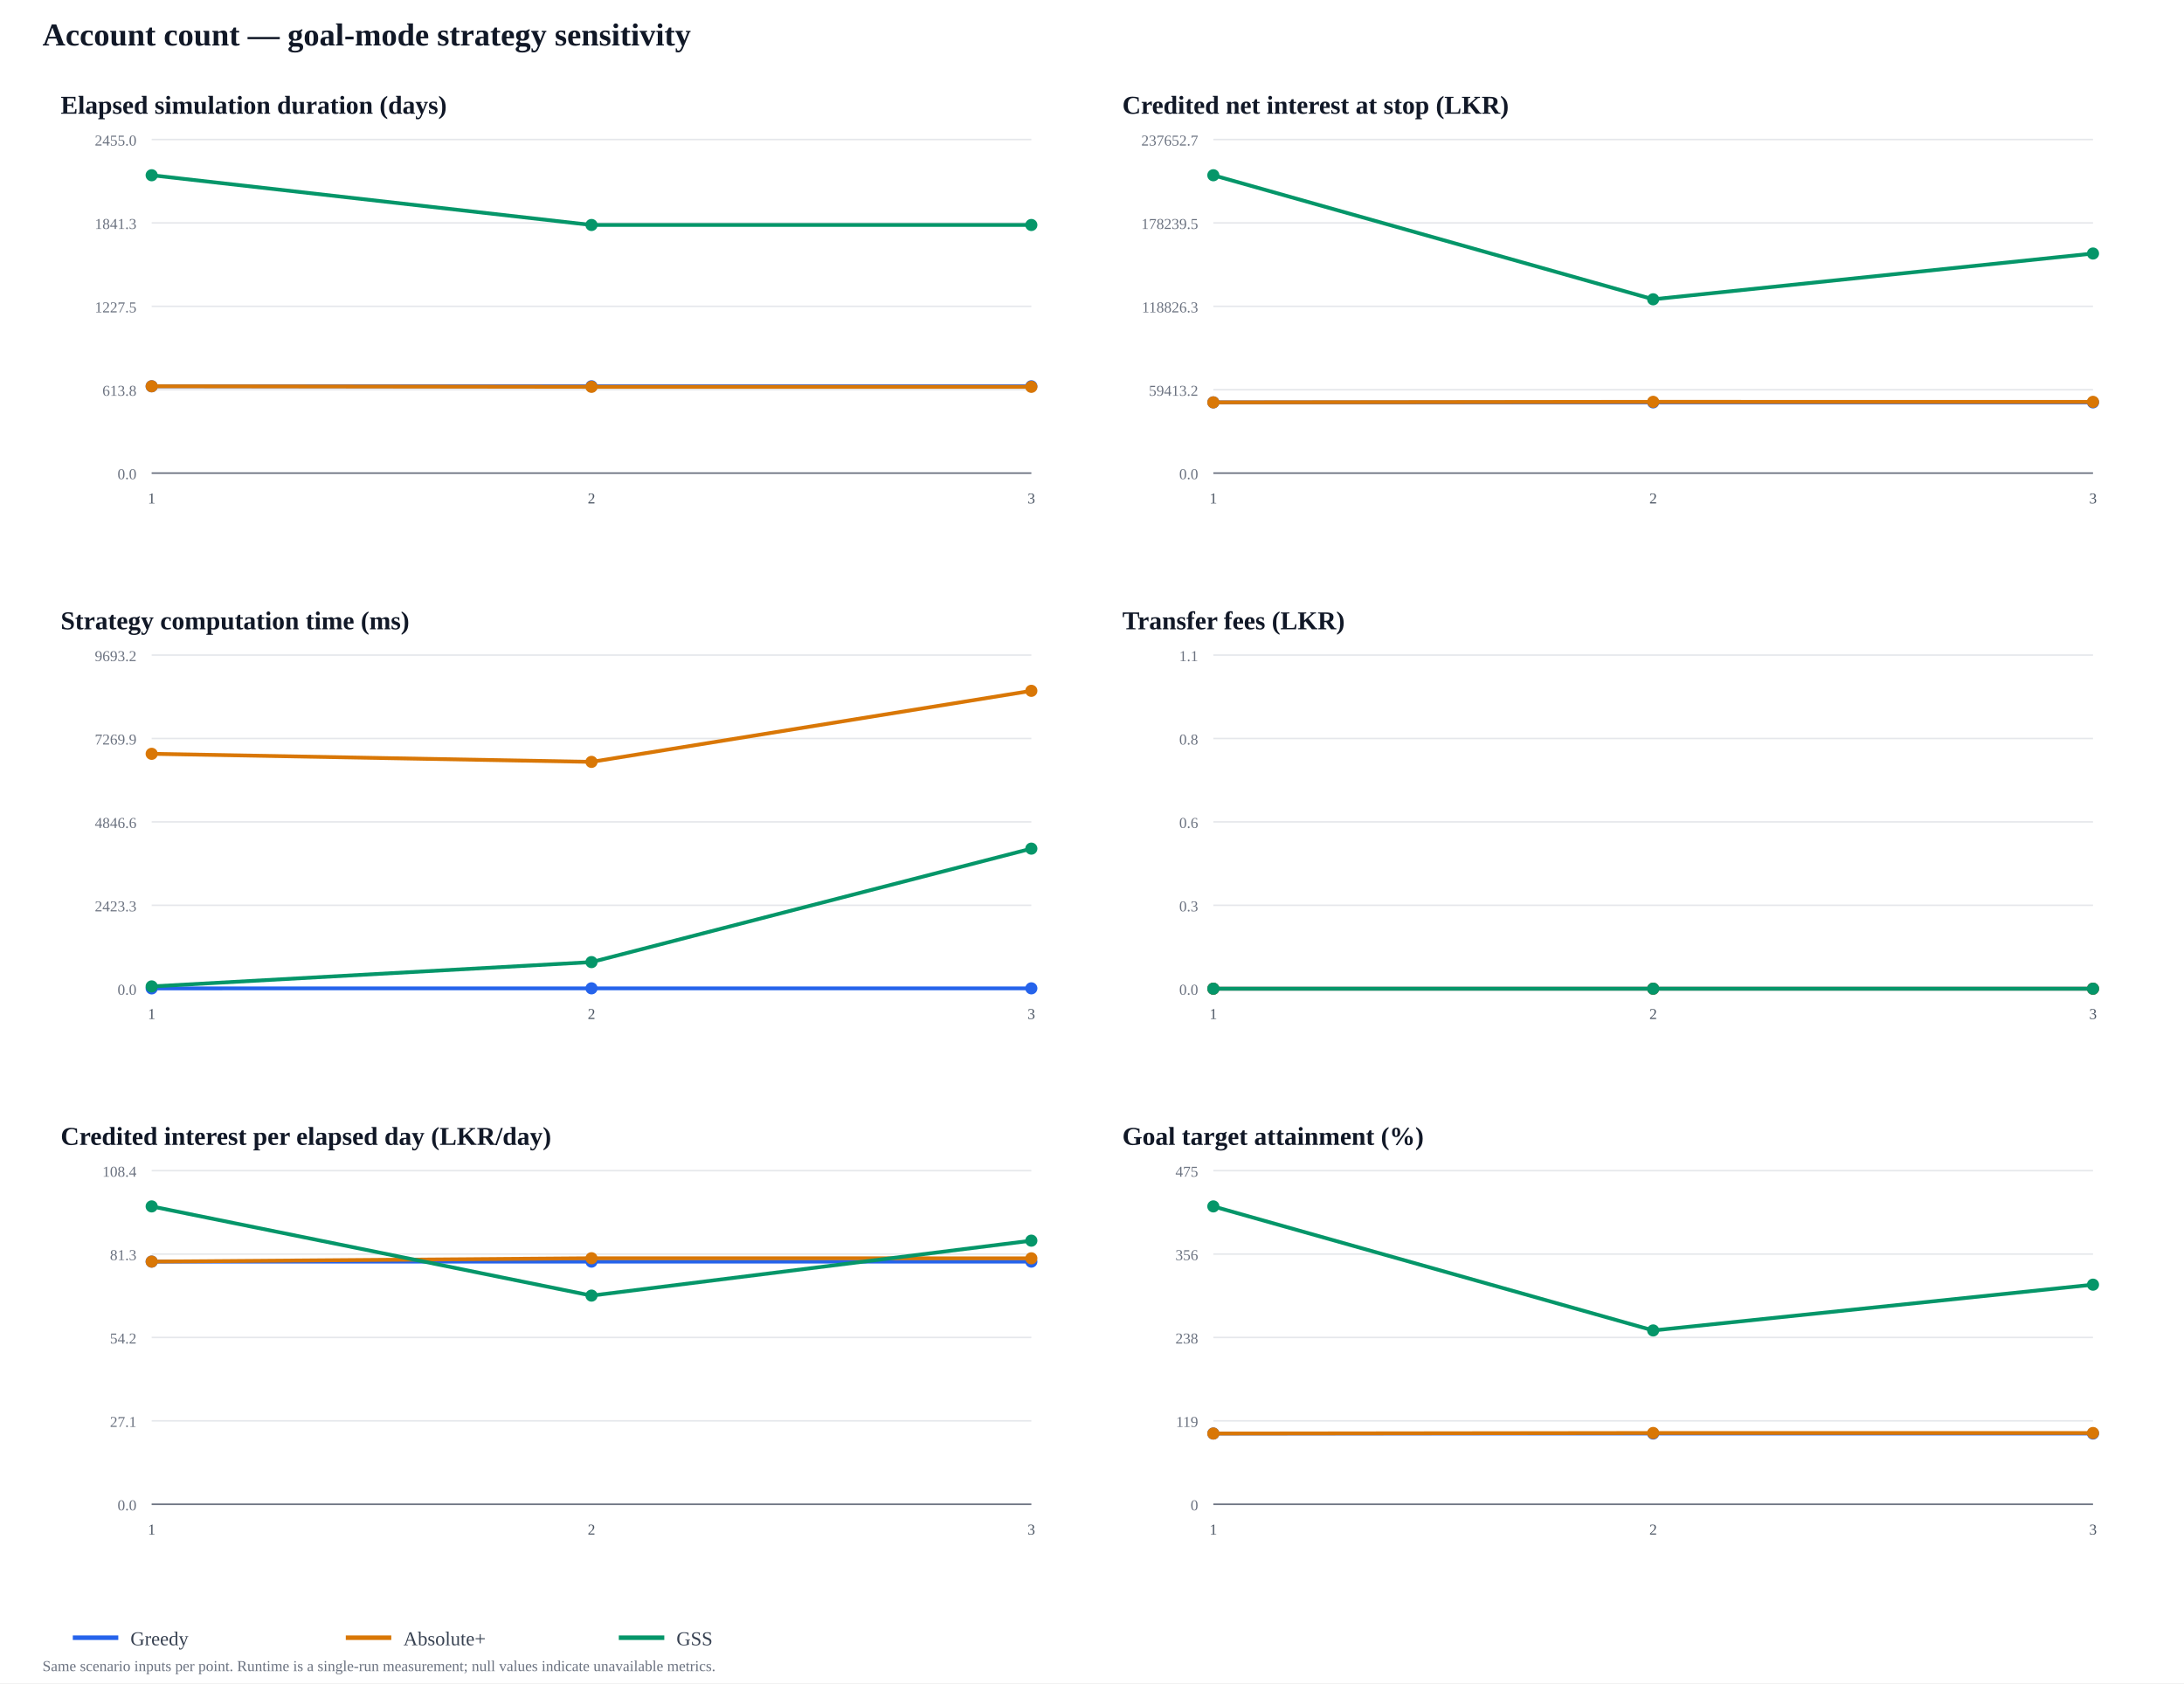
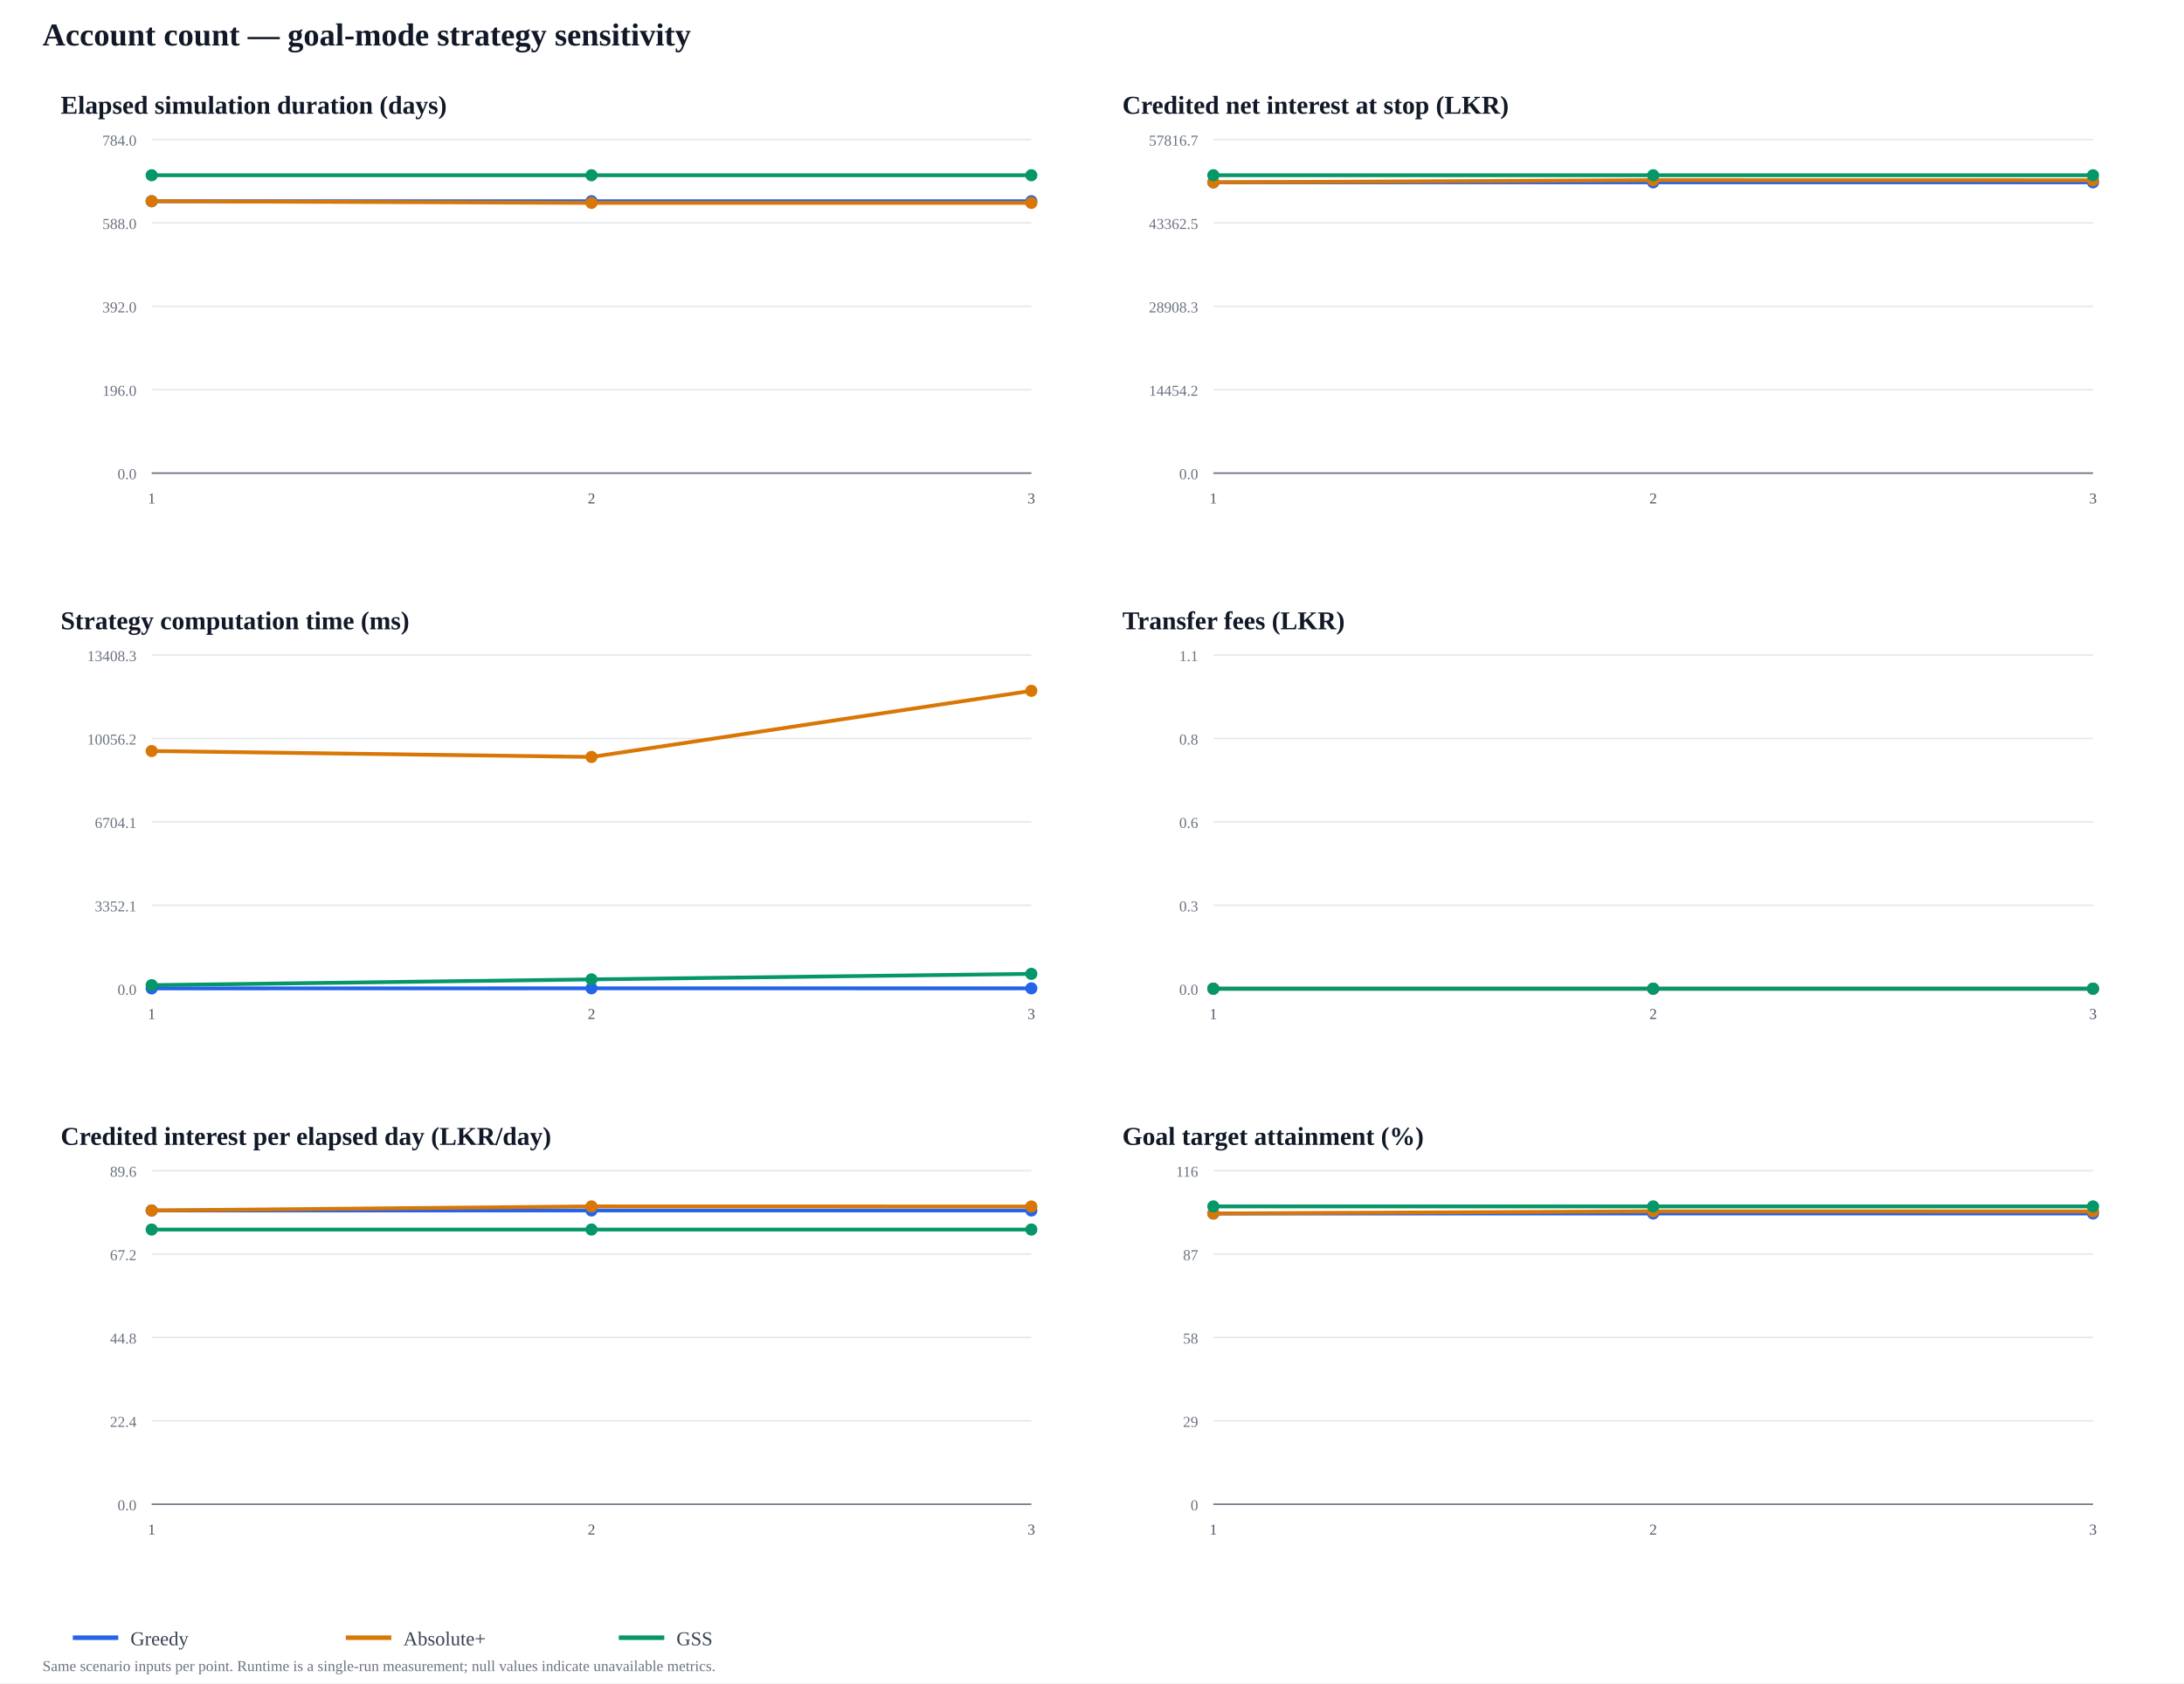
<svg xmlns="http://www.w3.org/2000/svg" width="1440" height="1110" viewBox="0 0 1440 1110">
  <rect width="100%" height="100%" fill="#ffffff" />
  <text x="28" y="30" font-size="21" font-weight="700" fill="#111827">Account count — goal-mode strategy sensitivity</text>
  <text x="40" y="75" font-size="17" font-weight="700" fill="#111827">Elapsed simulation duration (days)</text>
  <line x1="100" y1="312" x2="680" y2="312" stroke="#e5e7eb" />
  <text x="90" y="316" text-anchor="end" font-size="10" fill="#6b7280">0.0</text>
  <line x1="100" y1="257" x2="680" y2="257" stroke="#e5e7eb" />
-   <text x="90" y="261" text-anchor="end" font-size="10" fill="#6b7280">613.8</text>
+   <text x="90" y="261" text-anchor="end" font-size="10" fill="#6b7280">196.0</text>
  <line x1="100" y1="202" x2="680" y2="202" stroke="#e5e7eb" />
-   <text x="90" y="206" text-anchor="end" font-size="10" fill="#6b7280">1227.5</text>
+   <text x="90" y="206" text-anchor="end" font-size="10" fill="#6b7280">392.0</text>
  <line x1="100" y1="147" x2="680" y2="147" stroke="#e5e7eb" />
-   <text x="90" y="151" text-anchor="end" font-size="10" fill="#6b7280">1841.3</text>
+   <text x="90" y="151" text-anchor="end" font-size="10" fill="#6b7280">588.0</text>
  <line x1="100" y1="92" x2="680" y2="92" stroke="#e5e7eb" />
-   <text x="90" y="96" text-anchor="end" font-size="10" fill="#6b7280">2455.0</text>
+   <text x="90" y="96" text-anchor="end" font-size="10" fill="#6b7280">784.0</text>
  <line x1="100" y1="312" x2="680" y2="312" stroke="#6b7280" />
  <text x="100" y="332" text-anchor="middle" font-size="10" fill="#4b5563">1</text>
  <text x="390" y="332" text-anchor="middle" font-size="10" fill="#4b5563">2</text>
  <text x="680" y="332" text-anchor="middle" font-size="10" fill="#4b5563">3</text>
-   <polyline points="100,254.738 390,254.738 680,254.738" fill="none" stroke="#2563eb" stroke-width="2.5" stroke-linejoin="round" />
-   <circle cx="100" cy="254.738" r="4" fill="#2563eb" />
-   <circle cx="390" cy="254.738" r="4" fill="#2563eb" />
-   <circle cx="680" cy="254.738" r="4" fill="#2563eb" />
-   <polyline points="100,254.738 390,255.097 680,255.097" fill="none" stroke="#d97706" stroke-width="2.5" stroke-linejoin="round" />
-   <circle cx="100" cy="254.738" r="4" fill="#d97706" />
-   <circle cx="390" cy="255.097" r="4" fill="#d97706" />
-   <circle cx="680" cy="255.097" r="4" fill="#d97706" />
-   <polyline points="100,115.571 390,148.369 680,148.369" fill="none" stroke="#059669" stroke-width="2.5" stroke-linejoin="round" />
+   <polyline points="100,132.689 390,132.689 680,132.689" fill="none" stroke="#2563eb" stroke-width="2.5" stroke-linejoin="round" />
+   <circle cx="100" cy="132.689" r="4" fill="#2563eb" />
+   <circle cx="390" cy="132.689" r="4" fill="#2563eb" />
+   <circle cx="680" cy="132.689" r="4" fill="#2563eb" />
+   <polyline points="100,132.689 390,133.811 680,133.811" fill="none" stroke="#d97706" stroke-width="2.5" stroke-linejoin="round" />
+   <circle cx="100" cy="132.689" r="4" fill="#d97706" />
+   <circle cx="390" cy="133.811" r="4" fill="#d97706" />
+   <circle cx="680" cy="133.811" r="4" fill="#d97706" />
+   <polyline points="100,115.571 390,115.571 680,115.571" fill="none" stroke="#059669" stroke-width="2.5" stroke-linejoin="round" />
  <circle cx="100" cy="115.571" r="4" fill="#059669" />
-   <circle cx="390" cy="148.369" r="4" fill="#059669" />
-   <circle cx="680" cy="148.369" r="4" fill="#059669" />
+   <circle cx="390" cy="115.571" r="4" fill="#059669" />
+   <circle cx="680" cy="115.571" r="4" fill="#059669" />
  <text x="740" y="75" font-size="17" font-weight="700" fill="#111827">Credited net interest at stop (LKR)</text>
  <line x1="800" y1="312" x2="1380" y2="312" stroke="#e5e7eb" />
  <text x="790" y="316" text-anchor="end" font-size="10" fill="#6b7280">0.0</text>
  <line x1="800" y1="257" x2="1380" y2="257" stroke="#e5e7eb" />
-   <text x="790" y="261" text-anchor="end" font-size="10" fill="#6b7280">59413.2</text>
+   <text x="790" y="261" text-anchor="end" font-size="10" fill="#6b7280">14454.2</text>
  <line x1="800" y1="202" x2="1380" y2="202" stroke="#e5e7eb" />
-   <text x="790" y="206" text-anchor="end" font-size="10" fill="#6b7280">118826.3</text>
+   <text x="790" y="206" text-anchor="end" font-size="10" fill="#6b7280">28908.3</text>
  <line x1="800" y1="147" x2="1380" y2="147" stroke="#e5e7eb" />
-   <text x="790" y="151" text-anchor="end" font-size="10" fill="#6b7280">178239.5</text>
+   <text x="790" y="151" text-anchor="end" font-size="10" fill="#6b7280">43362.5</text>
  <line x1="800" y1="92" x2="1380" y2="92" stroke="#e5e7eb" />
-   <text x="790" y="96" text-anchor="end" font-size="10" fill="#6b7280">237652.7</text>
+   <text x="790" y="96" text-anchor="end" font-size="10" fill="#6b7280">57816.7</text>
  <line x1="800" y1="312" x2="1380" y2="312" stroke="#6b7280" />
  <text x="800" y="332" text-anchor="middle" font-size="10" fill="#4b5563">1</text>
  <text x="1090" y="332" text-anchor="middle" font-size="10" fill="#4b5563">2</text>
  <text x="1380" y="332" text-anchor="middle" font-size="10" fill="#4b5563">3</text>
-   <polyline points="800,265.352 1090,265.352 1380,265.352" fill="none" stroke="#2563eb" stroke-width="2.5" stroke-linejoin="round" />
-   <circle cx="800" cy="265.352" r="4" fill="#2563eb" />
-   <circle cx="1090" cy="265.352" r="4" fill="#2563eb" />
-   <circle cx="1380" cy="265.352" r="4" fill="#2563eb" />
-   <polyline points="800,265.349 1090,264.998 1380,265.013" fill="none" stroke="#d97706" stroke-width="2.5" stroke-linejoin="round" />
-   <circle cx="800" cy="265.349" r="4" fill="#d97706" />
-   <circle cx="1090" cy="264.998" r="4" fill="#d97706" />
-   <circle cx="1380" cy="265.013" r="4" fill="#d97706" />
-   <polyline points="800,115.571 1090,197.37 1380,167.183" fill="none" stroke="#059669" stroke-width="2.5" stroke-linejoin="round" />
+   <polyline points="800,120.255 1090,120.255 1380,120.255" fill="none" stroke="#2563eb" stroke-width="2.5" stroke-linejoin="round" />
+   <circle cx="800" cy="120.255" r="4" fill="#2563eb" />
+   <circle cx="1090" cy="120.255" r="4" fill="#2563eb" />
+   <circle cx="1380" cy="120.255" r="4" fill="#2563eb" />
+   <polyline points="800,120.243 1090,118.8 1380,118.861" fill="none" stroke="#d97706" stroke-width="2.5" stroke-linejoin="round" />
+   <circle cx="800" cy="120.243" r="4" fill="#d97706" />
+   <circle cx="1090" cy="118.8" r="4" fill="#d97706" />
+   <circle cx="1380" cy="118.861" r="4" fill="#d97706" />
+   <polyline points="800,115.571 1090,115.571 1380,115.571" fill="none" stroke="#059669" stroke-width="2.5" stroke-linejoin="round" />
  <circle cx="800" cy="115.571" r="4" fill="#059669" />
-   <circle cx="1090" cy="197.37" r="4" fill="#059669" />
-   <circle cx="1380" cy="167.183" r="4" fill="#059669" />
+   <circle cx="1090" cy="115.571" r="4" fill="#059669" />
+   <circle cx="1380" cy="115.571" r="4" fill="#059669" />
  <text x="40" y="415" font-size="17" font-weight="700" fill="#111827">Strategy computation time (ms)</text>
  <line x1="100" y1="652" x2="680" y2="652" stroke="#e5e7eb" />
  <text x="90" y="656" text-anchor="end" font-size="10" fill="#6b7280">0.0</text>
  <line x1="100" y1="597" x2="680" y2="597" stroke="#e5e7eb" />
-   <text x="90" y="601" text-anchor="end" font-size="10" fill="#6b7280">2423.3</text>
+   <text x="90" y="601" text-anchor="end" font-size="10" fill="#6b7280">3352.1</text>
  <line x1="100" y1="542" x2="680" y2="542" stroke="#e5e7eb" />
-   <text x="90" y="546" text-anchor="end" font-size="10" fill="#6b7280">4846.6</text>
+   <text x="90" y="546" text-anchor="end" font-size="10" fill="#6b7280">6704.1</text>
  <line x1="100" y1="487" x2="680" y2="487" stroke="#e5e7eb" />
-   <text x="90" y="491" text-anchor="end" font-size="10" fill="#6b7280">7269.9</text>
+   <text x="90" y="491" text-anchor="end" font-size="10" fill="#6b7280">10056.2</text>
  <line x1="100" y1="432" x2="680" y2="432" stroke="#e5e7eb" />
-   <text x="90" y="436" text-anchor="end" font-size="10" fill="#6b7280">9693.2</text>
+   <text x="90" y="436" text-anchor="end" font-size="10" fill="#6b7280">13408.3</text>
  <line x1="100" y1="652" x2="680" y2="652" stroke="#6b7280" />
  <text x="100" y="672" text-anchor="middle" font-size="10" fill="#4b5563">1</text>
  <text x="390" y="672" text-anchor="middle" font-size="10" fill="#4b5563">2</text>
  <text x="680" y="672" text-anchor="middle" font-size="10" fill="#4b5563">3</text>
-   <polyline points="100,651.804 390,651.767 680,651.77" fill="none" stroke="#2563eb" stroke-width="2.5" stroke-linejoin="round" />
-   <circle cx="100" cy="651.804" r="4" fill="#2563eb" />
-   <circle cx="390" cy="651.767" r="4" fill="#2563eb" />
-   <circle cx="680" cy="651.77" r="4" fill="#2563eb" />
-   <polyline points="100,497.111 390,502.429 680,455.571" fill="none" stroke="#d97706" stroke-width="2.5" stroke-linejoin="round" />
-   <circle cx="100" cy="497.111" r="4" fill="#d97706" />
-   <circle cx="390" cy="502.429" r="4" fill="#d97706" />
+   <polyline points="100,651.816 390,651.75 680,651.766" fill="none" stroke="#2563eb" stroke-width="2.5" stroke-linejoin="round" />
+   <circle cx="100" cy="651.816" r="4" fill="#2563eb" />
+   <circle cx="390" cy="651.75" r="4" fill="#2563eb" />
+   <circle cx="680" cy="651.766" r="4" fill="#2563eb" />
+   <polyline points="100,495.271 390,499.168 680,455.571" fill="none" stroke="#d97706" stroke-width="2.5" stroke-linejoin="round" />
+   <circle cx="100" cy="495.271" r="4" fill="#d97706" />
+   <circle cx="390" cy="499.168" r="4" fill="#d97706" />
  <circle cx="680" cy="455.571" r="4" fill="#d97706" />
-   <polyline points="100,650.5 390,634.467 680,559.641" fill="none" stroke="#059669" stroke-width="2.5" stroke-linejoin="round" />
-   <circle cx="100" cy="650.5" r="4" fill="#059669" />
-   <circle cx="390" cy="634.467" r="4" fill="#059669" />
-   <circle cx="680" cy="559.641" r="4" fill="#059669" />
+   <polyline points="100,649.672 390,645.865 680,642.218" fill="none" stroke="#059669" stroke-width="2.5" stroke-linejoin="round" />
+   <circle cx="100" cy="649.672" r="4" fill="#059669" />
+   <circle cx="390" cy="645.865" r="4" fill="#059669" />
+   <circle cx="680" cy="642.218" r="4" fill="#059669" />
  <text x="740" y="415" font-size="17" font-weight="700" fill="#111827">Transfer fees (LKR)</text>
  <line x1="800" y1="652" x2="1380" y2="652" stroke="#e5e7eb" />
  <text x="790" y="656" text-anchor="end" font-size="10" fill="#6b7280">0.0</text>
  <line x1="800" y1="597" x2="1380" y2="597" stroke="#e5e7eb" />
  <text x="790" y="601" text-anchor="end" font-size="10" fill="#6b7280">0.3</text>
  <line x1="800" y1="542" x2="1380" y2="542" stroke="#e5e7eb" />
  <text x="790" y="546" text-anchor="end" font-size="10" fill="#6b7280">0.6</text>
  <line x1="800" y1="487" x2="1380" y2="487" stroke="#e5e7eb" />
  <text x="790" y="491" text-anchor="end" font-size="10" fill="#6b7280">0.8</text>
  <line x1="800" y1="432" x2="1380" y2="432" stroke="#e5e7eb" />
  <text x="790" y="436" text-anchor="end" font-size="10" fill="#6b7280">1.1</text>
  <line x1="800" y1="652" x2="1380" y2="652" stroke="#6b7280" />
  <text x="800" y="672" text-anchor="middle" font-size="10" fill="#4b5563">1</text>
  <text x="1090" y="672" text-anchor="middle" font-size="10" fill="#4b5563">2</text>
  <text x="1380" y="672" text-anchor="middle" font-size="10" fill="#4b5563">3</text>
  <polyline points="800,652 1090,652 1380,652" fill="none" stroke="#2563eb" stroke-width="2.5" stroke-linejoin="round" />
  <circle cx="800" cy="652" r="4" fill="#2563eb" />
  <circle cx="1090" cy="652" r="4" fill="#2563eb" />
  <circle cx="1380" cy="652" r="4" fill="#2563eb" />
  <polyline points="800,652 1090,652 1380,652" fill="none" stroke="#d97706" stroke-width="2.5" stroke-linejoin="round" />
  <circle cx="800" cy="652" r="4" fill="#d97706" />
  <circle cx="1090" cy="652" r="4" fill="#d97706" />
  <circle cx="1380" cy="652" r="4" fill="#d97706" />
  <polyline points="800,652 1090,652 1380,652" fill="none" stroke="#059669" stroke-width="2.5" stroke-linejoin="round" />
  <circle cx="800" cy="652" r="4" fill="#059669" />
  <circle cx="1090" cy="652" r="4" fill="#059669" />
  <circle cx="1380" cy="652" r="4" fill="#059669" />
  <text x="40" y="755" font-size="17" font-weight="700" fill="#111827">Credited interest per elapsed day (LKR/day)</text>
  <line x1="100" y1="992" x2="680" y2="992" stroke="#e5e7eb" />
  <text x="90" y="996" text-anchor="end" font-size="10" fill="#6b7280">0.0</text>
  <line x1="100" y1="937" x2="680" y2="937" stroke="#e5e7eb" />
-   <text x="90" y="941" text-anchor="end" font-size="10" fill="#6b7280">27.1</text>
+   <text x="90" y="941" text-anchor="end" font-size="10" fill="#6b7280">22.4</text>
  <line x1="100" y1="882" x2="680" y2="882" stroke="#e5e7eb" />
-   <text x="90" y="886" text-anchor="end" font-size="10" fill="#6b7280">54.2</text>
+   <text x="90" y="886" text-anchor="end" font-size="10" fill="#6b7280">44.8</text>
  <line x1="100" y1="827" x2="680" y2="827" stroke="#e5e7eb" />
-   <text x="90" y="831" text-anchor="end" font-size="10" fill="#6b7280">81.3</text>
+   <text x="90" y="831" text-anchor="end" font-size="10" fill="#6b7280">67.2</text>
  <line x1="100" y1="772" x2="680" y2="772" stroke="#e5e7eb" />
-   <text x="90" y="776" text-anchor="end" font-size="10" fill="#6b7280">108.4</text>
+   <text x="90" y="776" text-anchor="end" font-size="10" fill="#6b7280">89.6</text>
  <line x1="100" y1="992" x2="680" y2="992" stroke="#6b7280" />
  <text x="100" y="1012" text-anchor="middle" font-size="10" fill="#4b5563">1</text>
  <text x="390" y="1012" text-anchor="middle" font-size="10" fill="#4b5563">2</text>
  <text x="680" y="1012" text-anchor="middle" font-size="10" fill="#4b5563">3</text>
-   <polyline points="100,831.98 390,831.98 680,831.98" fill="none" stroke="#2563eb" stroke-width="2.5" stroke-linejoin="round" />
-   <circle cx="100" cy="831.98" r="4" fill="#2563eb" />
-   <circle cx="390" cy="831.98" r="4" fill="#2563eb" />
-   <circle cx="680" cy="831.98" r="4" fill="#2563eb" />
-   <polyline points="100,831.97 390,829.75 680,829.801" fill="none" stroke="#d97706" stroke-width="2.5" stroke-linejoin="round" />
-   <circle cx="100" cy="831.97" r="4" fill="#d97706" />
-   <circle cx="390" cy="829.75" r="4" fill="#d97706" />
-   <circle cx="680" cy="829.801" r="4" fill="#d97706" />
-   <polyline points="100,795.571 390,854.394 680,818.157" fill="none" stroke="#059669" stroke-width="2.5" stroke-linejoin="round" />
-   <circle cx="100" cy="795.571" r="4" fill="#059669" />
-   <circle cx="390" cy="854.394" r="4" fill="#059669" />
-   <circle cx="680" cy="818.157" r="4" fill="#059669" />
+   <polyline points="100,798.271 390,798.271 680,798.271" fill="none" stroke="#2563eb" stroke-width="2.5" stroke-linejoin="round" />
+   <circle cx="100" cy="798.271" r="4" fill="#2563eb" />
+   <circle cx="390" cy="798.271" r="4" fill="#2563eb" />
+   <circle cx="680" cy="798.271" r="4" fill="#2563eb" />
+   <polyline points="100,798.259 390,795.571 680,795.634" fill="none" stroke="#d97706" stroke-width="2.5" stroke-linejoin="round" />
+   <circle cx="100" cy="798.259" r="4" fill="#d97706" />
+   <circle cx="390" cy="795.571" r="4" fill="#d97706" />
+   <circle cx="680" cy="795.634" r="4" fill="#d97706" />
+   <polyline points="100,810.834 390,810.834 680,810.834" fill="none" stroke="#059669" stroke-width="2.5" stroke-linejoin="round" />
+   <circle cx="100" cy="810.834" r="4" fill="#059669" />
+   <circle cx="390" cy="810.834" r="4" fill="#059669" />
+   <circle cx="680" cy="810.834" r="4" fill="#059669" />
  <text x="740" y="755" font-size="17" font-weight="700" fill="#111827">Goal target attainment (%)</text>
  <line x1="800" y1="992" x2="1380" y2="992" stroke="#e5e7eb" />
  <text x="790" y="996" text-anchor="end" font-size="10" fill="#6b7280">0</text>
  <line x1="800" y1="937" x2="1380" y2="937" stroke="#e5e7eb" />
-   <text x="790" y="941" text-anchor="end" font-size="10" fill="#6b7280">119</text>
+   <text x="790" y="941" text-anchor="end" font-size="10" fill="#6b7280">29</text>
  <line x1="800" y1="882" x2="1380" y2="882" stroke="#e5e7eb" />
-   <text x="790" y="886" text-anchor="end" font-size="10" fill="#6b7280">238</text>
+   <text x="790" y="886" text-anchor="end" font-size="10" fill="#6b7280">58</text>
  <line x1="800" y1="827" x2="1380" y2="827" stroke="#e5e7eb" />
-   <text x="790" y="831" text-anchor="end" font-size="10" fill="#6b7280">356</text>
+   <text x="790" y="831" text-anchor="end" font-size="10" fill="#6b7280">87</text>
  <line x1="800" y1="772" x2="1380" y2="772" stroke="#e5e7eb" />
-   <text x="790" y="776" text-anchor="end" font-size="10" fill="#6b7280">475</text>
+   <text x="790" y="776" text-anchor="end" font-size="10" fill="#6b7280">116</text>
  <line x1="800" y1="992" x2="1380" y2="992" stroke="#6b7280" />
  <text x="800" y="1012" text-anchor="middle" font-size="10" fill="#4b5563">1</text>
  <text x="1090" y="1012" text-anchor="middle" font-size="10" fill="#4b5563">2</text>
  <text x="1380" y="1012" text-anchor="middle" font-size="10" fill="#4b5563">3</text>
-   <polyline points="800,945.352 1090,945.352 1380,945.352" fill="none" stroke="#2563eb" stroke-width="2.5" stroke-linejoin="round" />
-   <circle cx="800" cy="945.352" r="4" fill="#2563eb" />
-   <circle cx="1090" cy="945.352" r="4" fill="#2563eb" />
-   <circle cx="1380" cy="945.352" r="4" fill="#2563eb" />
-   <polyline points="800,945.349 1090,944.998 1380,945.013" fill="none" stroke="#d97706" stroke-width="2.5" stroke-linejoin="round" />
-   <circle cx="800" cy="945.349" r="4" fill="#d97706" />
-   <circle cx="1090" cy="944.998" r="4" fill="#d97706" />
-   <circle cx="1380" cy="945.013" r="4" fill="#d97706" />
-   <polyline points="800,795.571 1090,877.37 1380,847.184" fill="none" stroke="#059669" stroke-width="2.5" stroke-linejoin="round" />
+   <polyline points="800,800.254 1090,800.254 1380,800.254" fill="none" stroke="#2563eb" stroke-width="2.5" stroke-linejoin="round" />
+   <circle cx="800" cy="800.254" r="4" fill="#2563eb" />
+   <circle cx="1090" cy="800.254" r="4" fill="#2563eb" />
+   <circle cx="1380" cy="800.254" r="4" fill="#2563eb" />
+   <polyline points="800,800.242 1090,798.8 1380,798.861" fill="none" stroke="#d97706" stroke-width="2.5" stroke-linejoin="round" />
+   <circle cx="800" cy="800.242" r="4" fill="#d97706" />
+   <circle cx="1090" cy="798.8" r="4" fill="#d97706" />
+   <circle cx="1380" cy="798.861" r="4" fill="#d97706" />
+   <polyline points="800,795.571 1090,795.571 1380,795.571" fill="none" stroke="#059669" stroke-width="2.5" stroke-linejoin="round" />
  <circle cx="800" cy="795.571" r="4" fill="#059669" />
-   <circle cx="1090" cy="877.37" r="4" fill="#059669" />
-   <circle cx="1380" cy="847.184" r="4" fill="#059669" />
+   <circle cx="1090" cy="795.571" r="4" fill="#059669" />
+   <circle cx="1380" cy="795.571" r="4" fill="#059669" />
  <line x1="48" y1="1080" x2="78" y2="1080" stroke="#2563eb" stroke-width="3" />
  <text x="86" y="1085" font-size="13" fill="#374151">Greedy</text>
  <line x1="228" y1="1080" x2="258" y2="1080" stroke="#d97706" stroke-width="3" />
  <text x="266" y="1085" font-size="13" fill="#374151">Absolute+</text>
  <line x1="408" y1="1080" x2="438" y2="1080" stroke="#059669" stroke-width="3" />
  <text x="446" y="1085" font-size="13" fill="#374151">GSS</text>
  <text x="28" y="1102" font-size="10" fill="#6b7280">Same scenario inputs per point. Runtime is a single-run measurement; null values indicate unavailable metrics.</text>
</svg>
